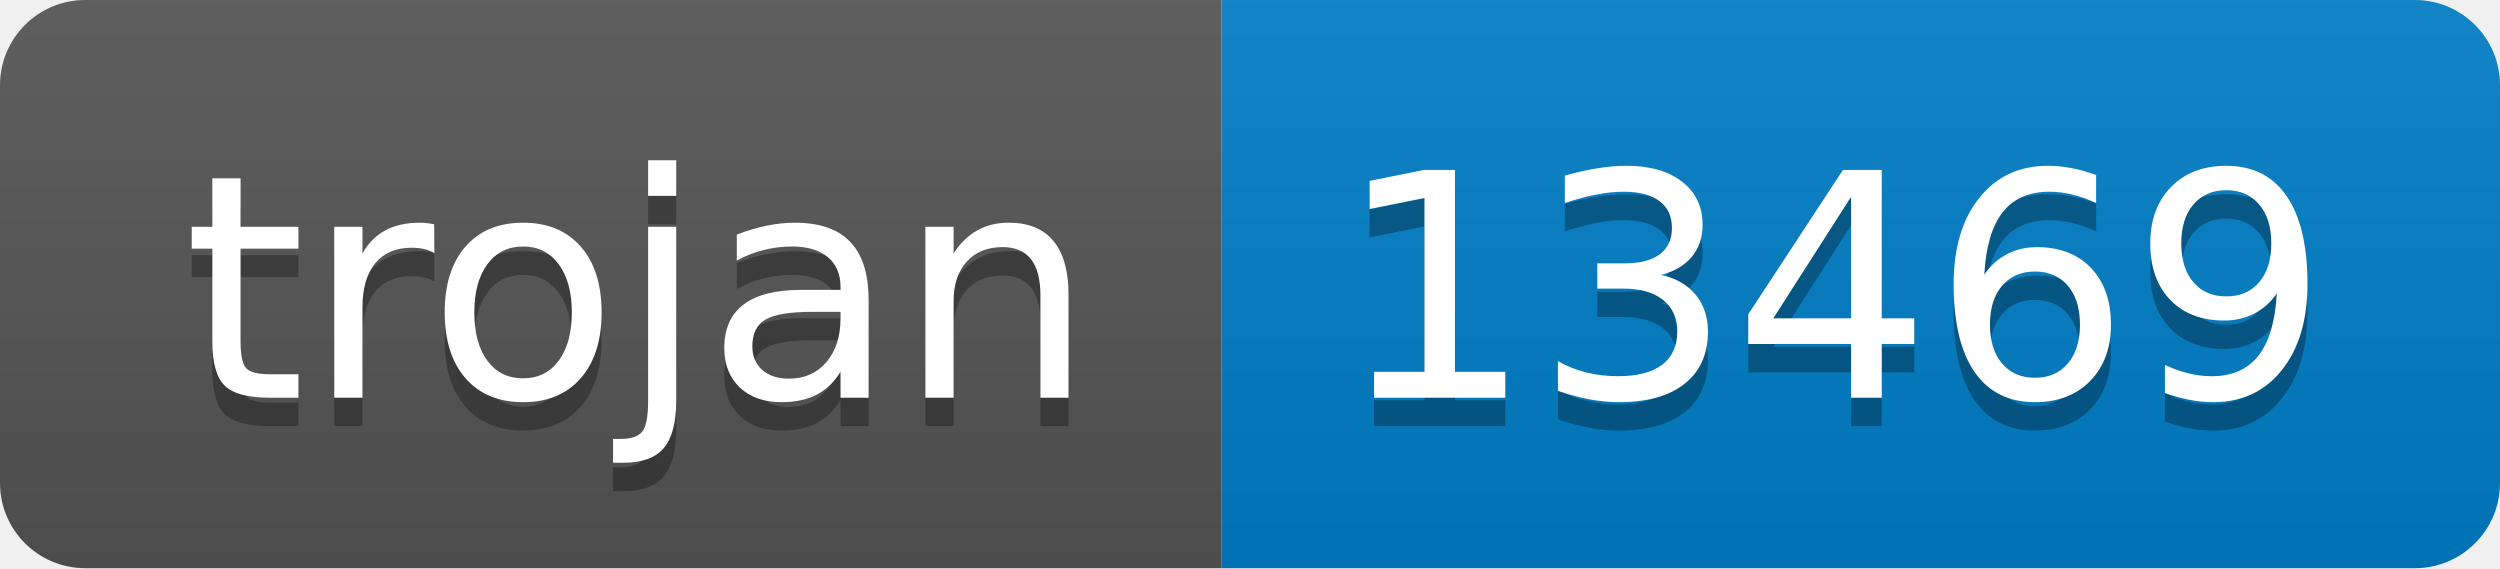
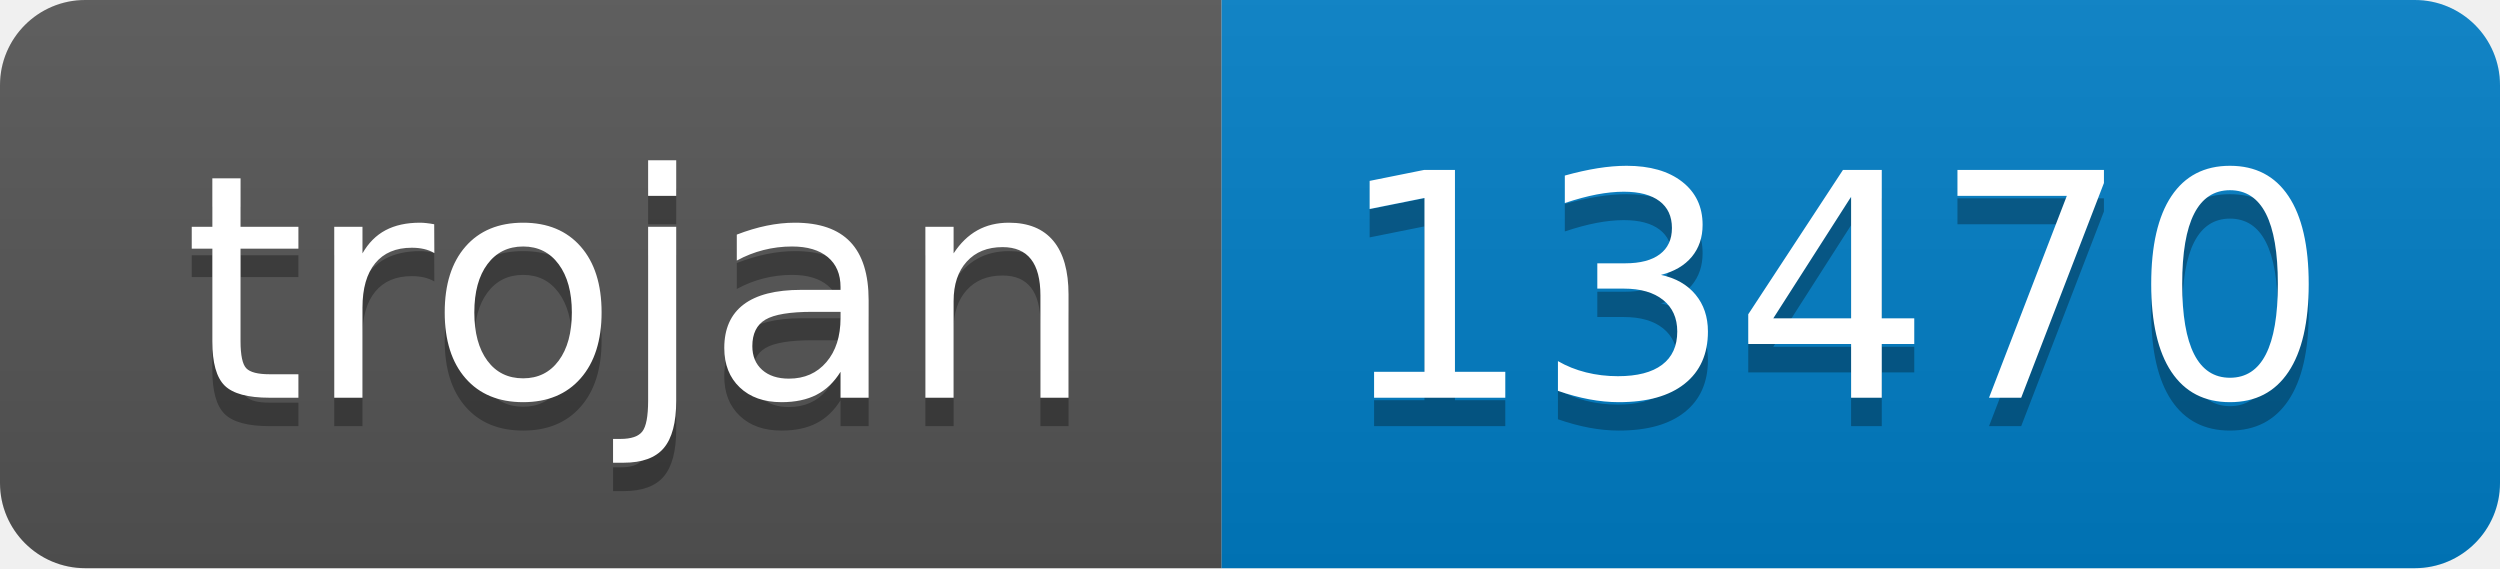
- <svg xmlns="http://www.w3.org/2000/svg" width="88" height="20" role="img" aria-label="trojan: 13469">
+ <svg xmlns="http://www.w3.org/2000/svg" width="88" height="20" role="img" aria-label="trojan: 13470">
  <linearGradient id="s" x2="0" y2="100%">
    <stop offset="0" stop-color="#bbb" stop-opacity=".1" />
    <stop offset="1" stop-opacity=".1" />
  </linearGradient>
  <clipPath id="r">
    <rect width="88" height="20" rx="3" fill="#fff" />
  </clipPath>
  <g clip-path="url(#r)">
    <rect width="43" height="20" fill="#555" />
    <rect x="43" width="45" height="20" fill="#007ec6" />
    <rect width="88" height="20" fill="url(#s)" />
  </g>
  <g fill="#fff" text-anchor="middle" font-family="Verdana,Geneva,DejaVu Sans,sans-serif" text-rendering="geometricPrecision" font-size="110">
    <text aria-hidden="true" x="225" y="150" fill="#010101" fill-opacity=".3" transform="scale(.1)" textLength="330">trojan</text>
    <text x="225" y="140" transform="scale(.1)" fill="#fff" textLength="330">trojan</text>
-     <text aria-hidden="true" x="645" y="150" fill="#010101" fill-opacity=".3" transform="scale(.1)" textLength="350">13469</text>
-     <text x="645" y="140" transform="scale(.1)" fill="#fff" textLength="350">13469</text>
+     <text aria-hidden="true" x="645" y="150" fill="#010101" fill-opacity=".3" transform="scale(.1)" textLength="350">13470</text>
+     <text x="645" y="140" transform="scale(.1)" fill="#fff" textLength="350">13470</text>
  </g>
</svg>
